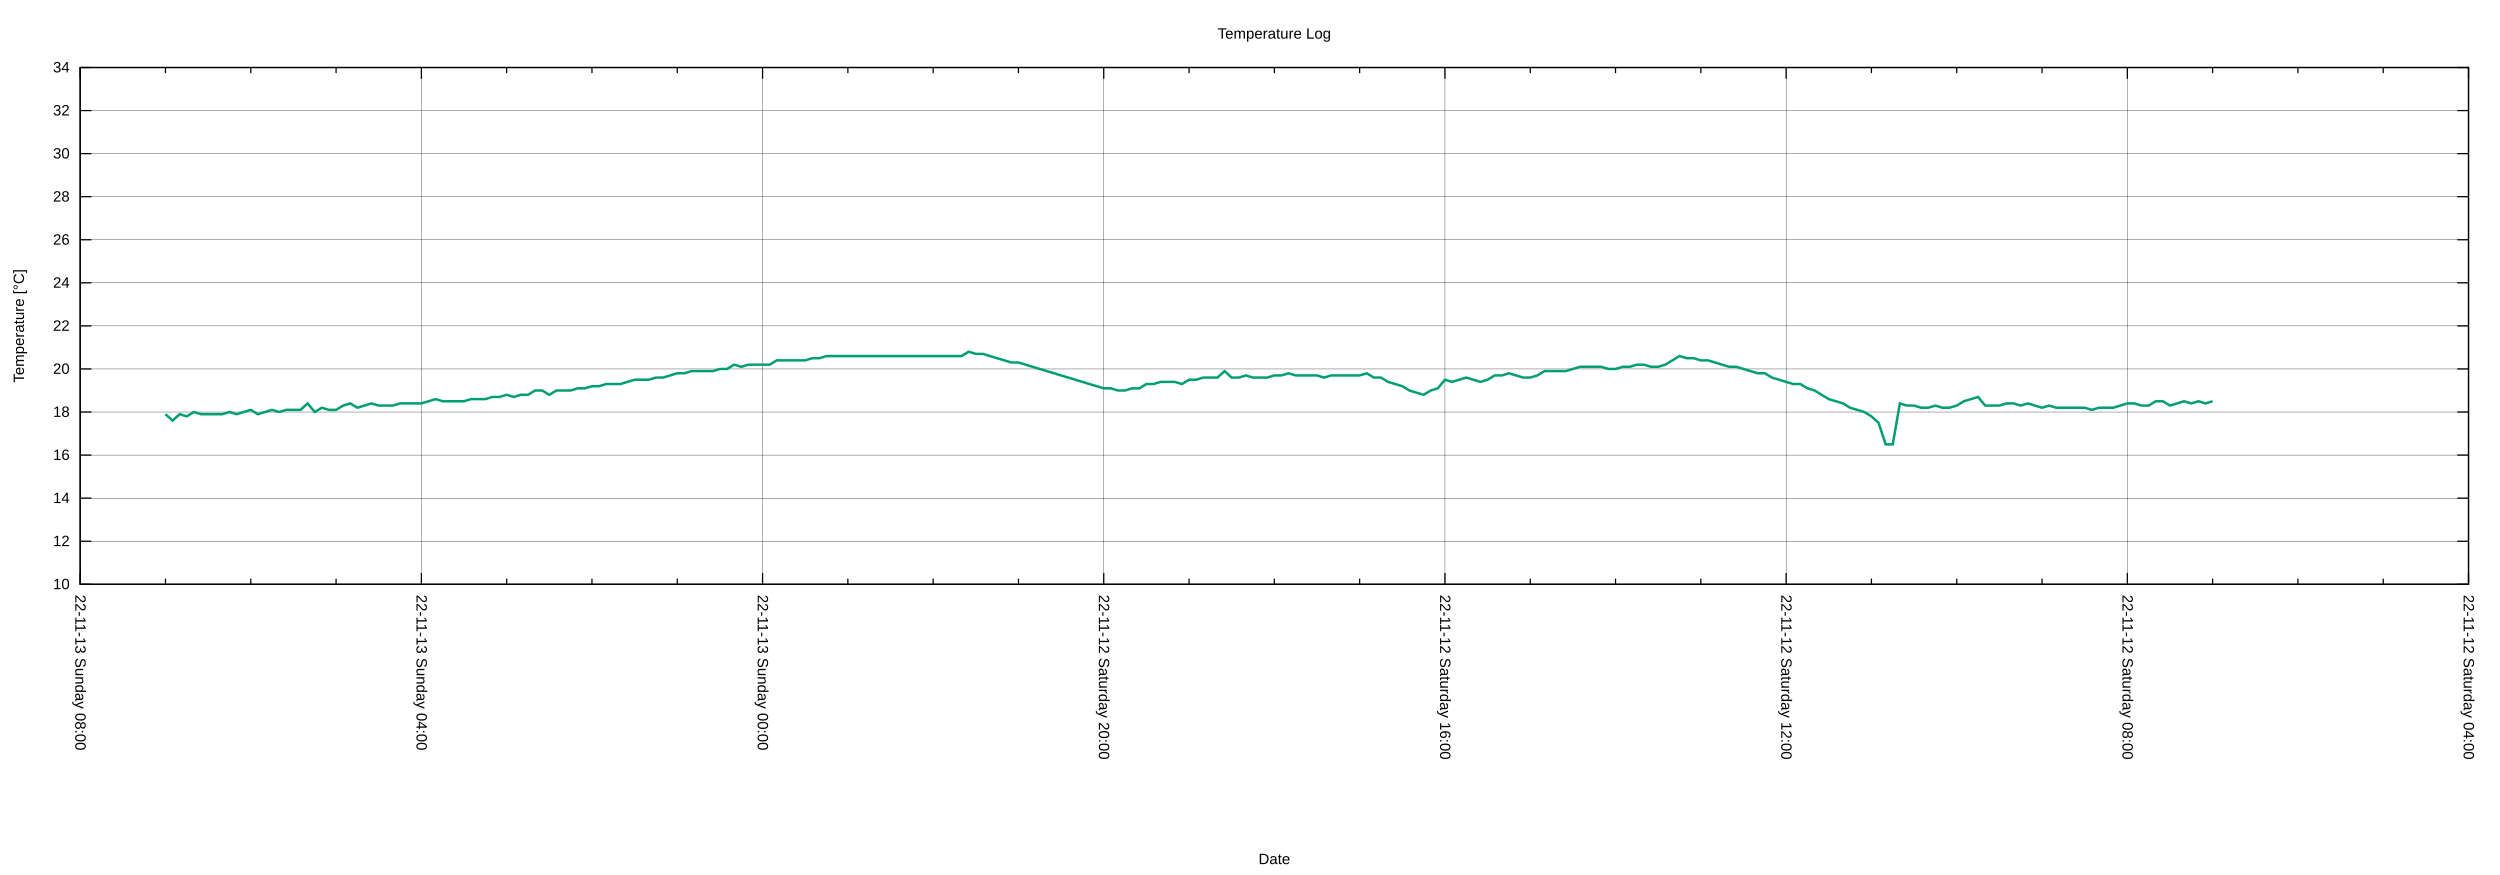
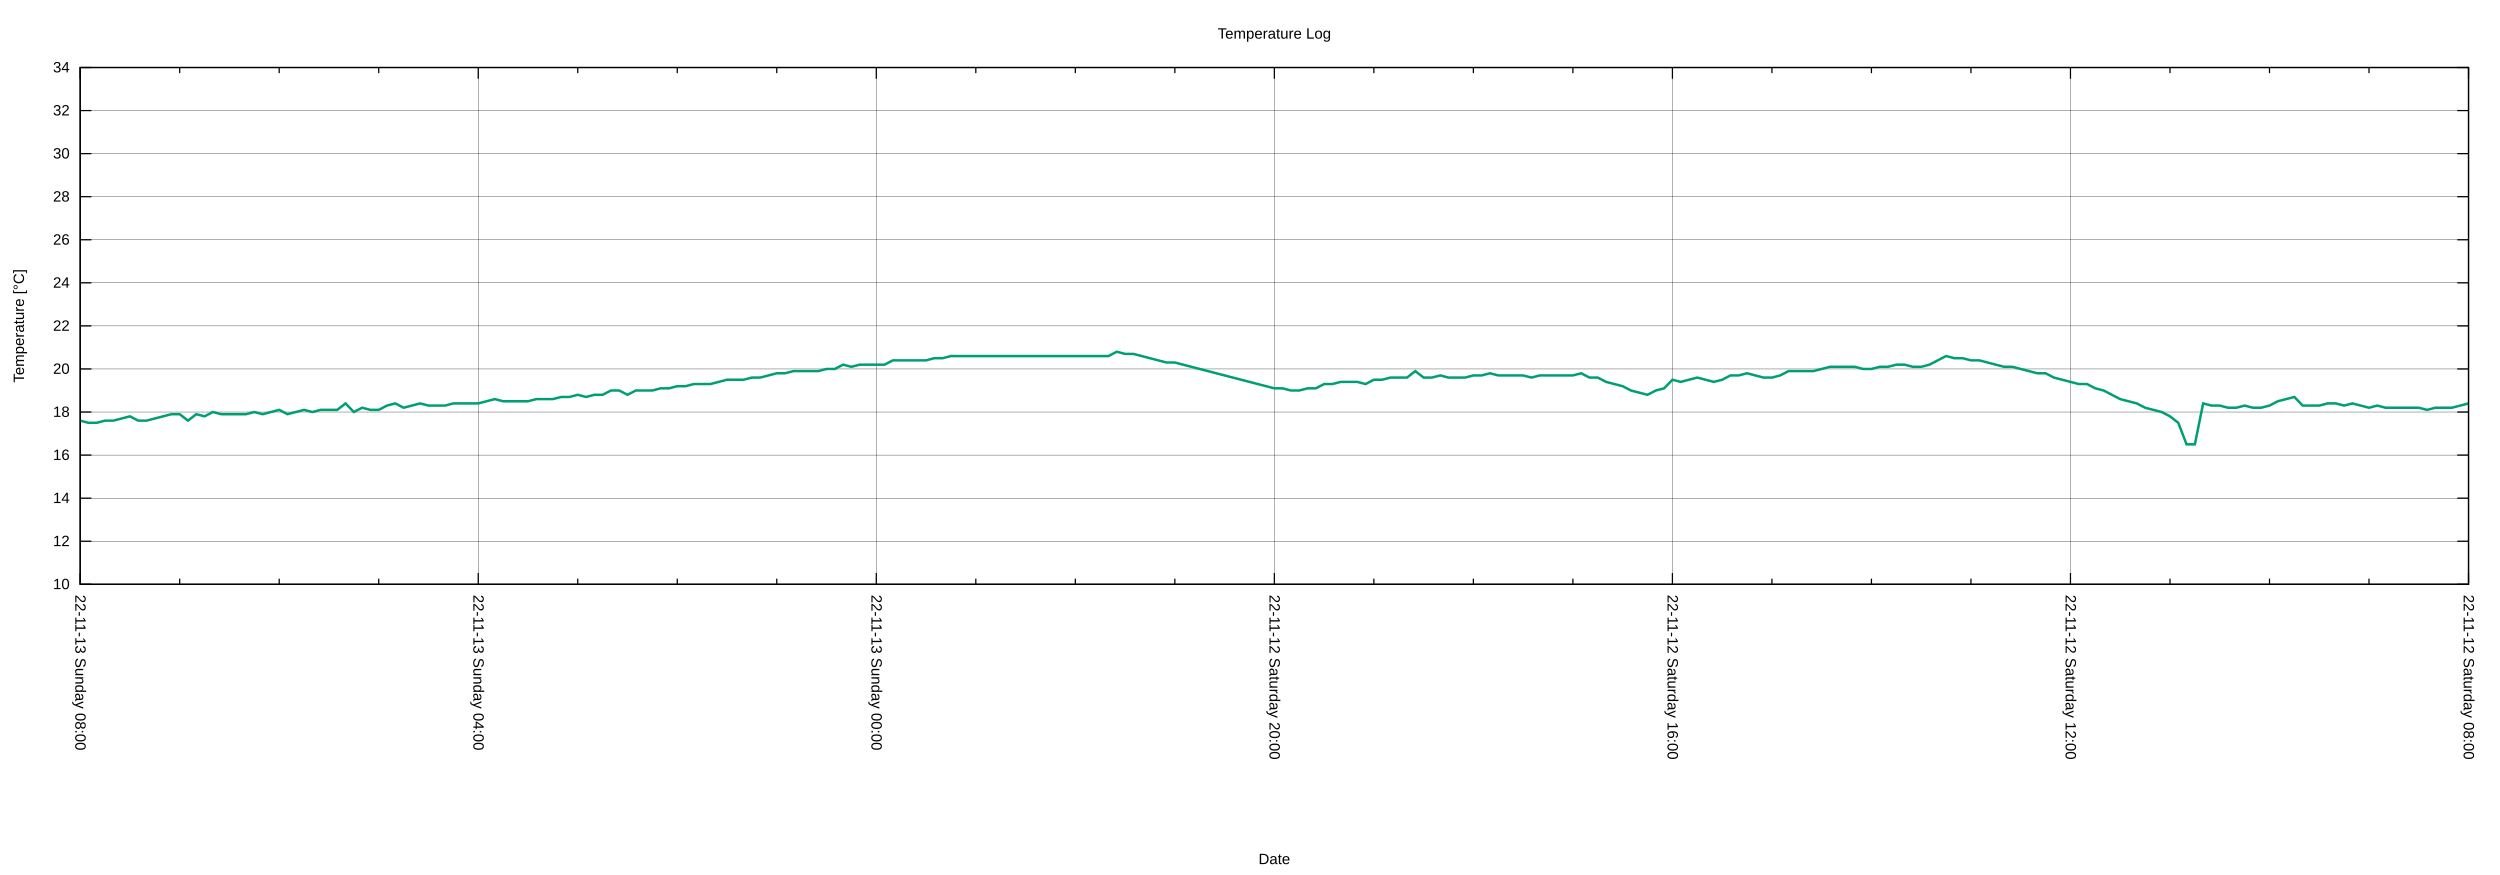
<svg xmlns="http://www.w3.org/2000/svg" xmlns:xlink="http://www.w3.org/1999/xlink" width="2000" height="700" viewBox="0 0 2000 700">
  <g id="gnuplot_canvas">
    <rect x="0" y="0" width="2000" height="700" fill="none" />
    <defs>
      <circle id="gpDot" r="0.5" stroke-width="0.5" stroke="currentColor" />
      <path id="gpPt0" stroke-width="0.222" stroke="currentColor" d="M-1,0 h2 M0,-1 v2" />
      <path id="gpPt1" stroke-width="0.222" stroke="currentColor" d="M-1,-1 L1,1 M1,-1 L-1,1" />
      <path id="gpPt2" stroke-width="0.222" stroke="currentColor" d="M-1,0 L1,0 M0,-1 L0,1 M-1,-1 L1,1 M-1,1 L1,-1" />
      <rect id="gpPt3" stroke-width="0.222" stroke="currentColor" x="-1" y="-1" width="2" height="2" />
      <rect id="gpPt4" stroke-width="0.222" stroke="currentColor" fill="currentColor" x="-1" y="-1" width="2" height="2" />
      <circle id="gpPt5" stroke-width="0.222" stroke="currentColor" cx="0" cy="0" r="1" />
      <use xlink:href="#gpPt5" id="gpPt6" fill="currentColor" stroke="none" />
      <path id="gpPt7" stroke-width="0.222" stroke="currentColor" d="M0,-1.33 L-1.33,0.67 L1.33,0.67 z" />
      <use xlink:href="#gpPt7" id="gpPt8" fill="currentColor" stroke="none" />
      <use xlink:href="#gpPt7" id="gpPt9" stroke="currentColor" transform="rotate(180)" />
      <use xlink:href="#gpPt9" id="gpPt10" fill="currentColor" stroke="none" />
      <use xlink:href="#gpPt3" id="gpPt11" stroke="currentColor" transform="rotate(45)" />
      <use xlink:href="#gpPt11" id="gpPt12" fill="currentColor" stroke="none" />
      <path id="gpPt13" stroke-width="0.222" stroke="currentColor" d="M0,1.330 L1.265,0.411 L0.782,-1.067 L-0.782,-1.076 L-1.265,0.411 z" />
      <use xlink:href="#gpPt13" id="gpPt14" fill="currentColor" stroke="none" />
      <filter id="textbox" filterUnits="objectBoundingBox" x="0" y="0" height="1" width="1">
        <feFlood flood-color="white" flood-opacity="1" result="bgnd" />
        <feComposite in="SourceGraphic" in2="bgnd" operator="atop" />
      </filter>
      <filter id="greybox" filterUnits="objectBoundingBox" x="0" y="0" height="1" width="1">
        <feFlood flood-color="lightgrey" flood-opacity="1" result="grey" />
        <feComposite in="SourceGraphic" in2="grey" operator="atop" />
      </filter>
    </defs>
    <g fill="none" color="white" stroke="currentColor" stroke-width="1.00" stroke-linecap="butt" stroke-linejoin="miter">
</g>
    <g fill="none" color="black" stroke="currentColor" stroke-width="1.00" stroke-linecap="butt" stroke-linejoin="miter">
</g>
    <g fill="none" color="black" stroke="black" stroke-width="0.25" stroke-linecap="butt" stroke-linejoin="miter">
</g>
    <g fill="none" color="black" stroke="currentColor" stroke-width="0.25" stroke-linecap="butt" stroke-linejoin="miter">
      <path stroke="black" class="gridline" d="M64.14,467.43 L1974.82,467.43  " />
    </g>
    <g fill="none" color="black" stroke="black" stroke-width="1.00" stroke-linecap="butt" stroke-linejoin="miter">
</g>
    <g fill="none" color="black" stroke="currentColor" stroke-width="1.00" stroke-linecap="butt" stroke-linejoin="miter">
      <path stroke="black" d="M64.14,467.43 L73.14,467.43 M1974.82,467.43 L1965.82,467.43  " />
      <g transform="translate(55.75,471.33)" stroke="none" fill="black" font-family="Arial" font-size="12.00" text-anchor="end">
        <text>
          <tspan font-family="Arial"> 10</tspan>
        </text>
      </g>
    </g>
    <g fill="none" color="black" stroke="currentColor" stroke-width="1.00" stroke-linecap="butt" stroke-linejoin="miter">
</g>
    <g fill="none" color="black" stroke="black" stroke-width="0.25" stroke-linecap="butt" stroke-linejoin="miter">
</g>
    <g fill="none" color="black" stroke="currentColor" stroke-width="0.25" stroke-linecap="butt" stroke-linejoin="miter">
      <path stroke="black" class="gridline" d="M64.14,432.98 L1974.82,432.98  " />
    </g>
    <g fill="none" color="black" stroke="black" stroke-width="1.00" stroke-linecap="butt" stroke-linejoin="miter">
</g>
    <g fill="none" color="black" stroke="currentColor" stroke-width="1.00" stroke-linecap="butt" stroke-linejoin="miter">
      <path stroke="black" d="M64.14,432.98 L73.14,432.98 M1974.82,432.98 L1965.82,432.98  " />
      <g transform="translate(55.75,436.88)" stroke="none" fill="black" font-family="Arial" font-size="12.00" text-anchor="end">
        <text>
          <tspan font-family="Arial"> 12</tspan>
        </text>
      </g>
    </g>
    <g fill="none" color="black" stroke="currentColor" stroke-width="1.00" stroke-linecap="butt" stroke-linejoin="miter">
</g>
    <g fill="none" color="black" stroke="black" stroke-width="0.25" stroke-linecap="butt" stroke-linejoin="miter">
</g>
    <g fill="none" color="black" stroke="currentColor" stroke-width="0.25" stroke-linecap="butt" stroke-linejoin="miter">
      <path stroke="black" class="gridline" d="M64.14,398.53 L1974.82,398.53  " />
    </g>
    <g fill="none" color="black" stroke="black" stroke-width="1.00" stroke-linecap="butt" stroke-linejoin="miter">
</g>
    <g fill="none" color="black" stroke="currentColor" stroke-width="1.00" stroke-linecap="butt" stroke-linejoin="miter">
      <path stroke="black" d="M64.14,398.53 L73.14,398.53 M1974.82,398.53 L1965.82,398.53  " />
      <g transform="translate(55.75,402.43)" stroke="none" fill="black" font-family="Arial" font-size="12.00" text-anchor="end">
        <text>
          <tspan font-family="Arial"> 14</tspan>
        </text>
      </g>
    </g>
    <g fill="none" color="black" stroke="currentColor" stroke-width="1.00" stroke-linecap="butt" stroke-linejoin="miter">
</g>
    <g fill="none" color="black" stroke="black" stroke-width="0.25" stroke-linecap="butt" stroke-linejoin="miter">
</g>
    <g fill="none" color="black" stroke="currentColor" stroke-width="0.25" stroke-linecap="butt" stroke-linejoin="miter">
      <path stroke="black" class="gridline" d="M64.14,364.07 L1974.82,364.07  " />
    </g>
    <g fill="none" color="black" stroke="black" stroke-width="1.00" stroke-linecap="butt" stroke-linejoin="miter">
</g>
    <g fill="none" color="black" stroke="currentColor" stroke-width="1.00" stroke-linecap="butt" stroke-linejoin="miter">
      <path stroke="black" d="M64.14,364.07 L73.14,364.07 M1974.82,364.07 L1965.82,364.07  " />
      <g transform="translate(55.75,367.97)" stroke="none" fill="black" font-family="Arial" font-size="12.00" text-anchor="end">
        <text>
          <tspan font-family="Arial"> 16</tspan>
        </text>
      </g>
    </g>
    <g fill="none" color="black" stroke="currentColor" stroke-width="1.00" stroke-linecap="butt" stroke-linejoin="miter">
</g>
    <g fill="none" color="black" stroke="black" stroke-width="0.25" stroke-linecap="butt" stroke-linejoin="miter">
</g>
    <g fill="none" color="black" stroke="currentColor" stroke-width="0.25" stroke-linecap="butt" stroke-linejoin="miter">
      <path stroke="black" class="gridline" d="M64.14,329.62 L1974.82,329.62  " />
    </g>
    <g fill="none" color="black" stroke="black" stroke-width="1.00" stroke-linecap="butt" stroke-linejoin="miter">
</g>
    <g fill="none" color="black" stroke="currentColor" stroke-width="1.00" stroke-linecap="butt" stroke-linejoin="miter">
      <path stroke="black" d="M64.14,329.62 L73.14,329.62 M1974.82,329.62 L1965.82,329.62  " />
      <g transform="translate(55.75,333.52)" stroke="none" fill="black" font-family="Arial" font-size="12.00" text-anchor="end">
        <text>
          <tspan font-family="Arial"> 18</tspan>
        </text>
      </g>
    </g>
    <g fill="none" color="black" stroke="currentColor" stroke-width="1.00" stroke-linecap="butt" stroke-linejoin="miter">
</g>
    <g fill="none" color="black" stroke="black" stroke-width="0.25" stroke-linecap="butt" stroke-linejoin="miter">
</g>
    <g fill="none" color="black" stroke="currentColor" stroke-width="0.25" stroke-linecap="butt" stroke-linejoin="miter">
      <path stroke="black" class="gridline" d="M64.14,295.17 L1974.82,295.17  " />
    </g>
    <g fill="none" color="black" stroke="black" stroke-width="1.00" stroke-linecap="butt" stroke-linejoin="miter">
</g>
    <g fill="none" color="black" stroke="currentColor" stroke-width="1.00" stroke-linecap="butt" stroke-linejoin="miter">
      <path stroke="black" d="M64.14,295.17 L73.14,295.17 M1974.82,295.17 L1965.82,295.17  " />
      <g transform="translate(55.75,299.07)" stroke="none" fill="black" font-family="Arial" font-size="12.00" text-anchor="end">
        <text>
          <tspan font-family="Arial"> 20</tspan>
        </text>
      </g>
    </g>
    <g fill="none" color="black" stroke="currentColor" stroke-width="1.00" stroke-linecap="butt" stroke-linejoin="miter">
</g>
    <g fill="none" color="black" stroke="black" stroke-width="0.25" stroke-linecap="butt" stroke-linejoin="miter">
</g>
    <g fill="none" color="black" stroke="currentColor" stroke-width="0.25" stroke-linecap="butt" stroke-linejoin="miter">
      <path stroke="black" class="gridline" d="M64.14,260.72 L1974.82,260.72  " />
    </g>
    <g fill="none" color="black" stroke="black" stroke-width="1.00" stroke-linecap="butt" stroke-linejoin="miter">
</g>
    <g fill="none" color="black" stroke="currentColor" stroke-width="1.00" stroke-linecap="butt" stroke-linejoin="miter">
      <path stroke="black" d="M64.14,260.72 L73.14,260.72 M1974.82,260.72 L1965.82,260.72  " />
      <g transform="translate(55.75,264.62)" stroke="none" fill="black" font-family="Arial" font-size="12.00" text-anchor="end">
        <text>
          <tspan font-family="Arial"> 22</tspan>
        </text>
      </g>
    </g>
    <g fill="none" color="black" stroke="currentColor" stroke-width="1.00" stroke-linecap="butt" stroke-linejoin="miter">
</g>
    <g fill="none" color="black" stroke="black" stroke-width="0.25" stroke-linecap="butt" stroke-linejoin="miter">
</g>
    <g fill="none" color="black" stroke="currentColor" stroke-width="0.25" stroke-linecap="butt" stroke-linejoin="miter">
      <path stroke="black" class="gridline" d="M64.14,226.27 L1974.82,226.27  " />
    </g>
    <g fill="none" color="black" stroke="black" stroke-width="1.00" stroke-linecap="butt" stroke-linejoin="miter">
</g>
    <g fill="none" color="black" stroke="currentColor" stroke-width="1.00" stroke-linecap="butt" stroke-linejoin="miter">
      <path stroke="black" d="M64.14,226.27 L73.14,226.27 M1974.82,226.27 L1965.82,226.27  " />
      <g transform="translate(55.75,230.17)" stroke="none" fill="black" font-family="Arial" font-size="12.00" text-anchor="end">
        <text>
          <tspan font-family="Arial"> 24</tspan>
        </text>
      </g>
    </g>
    <g fill="none" color="black" stroke="currentColor" stroke-width="1.00" stroke-linecap="butt" stroke-linejoin="miter">
</g>
    <g fill="none" color="black" stroke="black" stroke-width="0.25" stroke-linecap="butt" stroke-linejoin="miter">
</g>
    <g fill="none" color="black" stroke="currentColor" stroke-width="0.25" stroke-linecap="butt" stroke-linejoin="miter">
      <path stroke="black" class="gridline" d="M64.14,191.82 L1974.82,191.82  " />
    </g>
    <g fill="none" color="black" stroke="black" stroke-width="1.00" stroke-linecap="butt" stroke-linejoin="miter">
</g>
    <g fill="none" color="black" stroke="currentColor" stroke-width="1.00" stroke-linecap="butt" stroke-linejoin="miter">
      <path stroke="black" d="M64.14,191.82 L73.14,191.82 M1974.82,191.82 L1965.82,191.82  " />
      <g transform="translate(55.75,195.72)" stroke="none" fill="black" font-family="Arial" font-size="12.00" text-anchor="end">
        <text>
          <tspan font-family="Arial"> 26</tspan>
        </text>
      </g>
    </g>
    <g fill="none" color="black" stroke="currentColor" stroke-width="1.00" stroke-linecap="butt" stroke-linejoin="miter">
</g>
    <g fill="none" color="black" stroke="black" stroke-width="0.25" stroke-linecap="butt" stroke-linejoin="miter">
</g>
    <g fill="none" color="black" stroke="currentColor" stroke-width="0.25" stroke-linecap="butt" stroke-linejoin="miter">
      <path stroke="black" class="gridline" d="M64.14,157.36 L1974.82,157.36  " />
    </g>
    <g fill="none" color="black" stroke="black" stroke-width="1.00" stroke-linecap="butt" stroke-linejoin="miter">
</g>
    <g fill="none" color="black" stroke="currentColor" stroke-width="1.00" stroke-linecap="butt" stroke-linejoin="miter">
      <path stroke="black" d="M64.14,157.36 L73.14,157.36 M1974.82,157.36 L1965.82,157.36  " />
      <g transform="translate(55.75,161.26)" stroke="none" fill="black" font-family="Arial" font-size="12.00" text-anchor="end">
        <text>
          <tspan font-family="Arial"> 28</tspan>
        </text>
      </g>
    </g>
    <g fill="none" color="black" stroke="currentColor" stroke-width="1.00" stroke-linecap="butt" stroke-linejoin="miter">
</g>
    <g fill="none" color="black" stroke="black" stroke-width="0.25" stroke-linecap="butt" stroke-linejoin="miter">
</g>
    <g fill="none" color="black" stroke="currentColor" stroke-width="0.25" stroke-linecap="butt" stroke-linejoin="miter">
      <path stroke="black" class="gridline" d="M64.14,122.91 L1974.82,122.91  " />
    </g>
    <g fill="none" color="black" stroke="black" stroke-width="1.00" stroke-linecap="butt" stroke-linejoin="miter">
</g>
    <g fill="none" color="black" stroke="currentColor" stroke-width="1.00" stroke-linecap="butt" stroke-linejoin="miter">
      <path stroke="black" d="M64.14,122.91 L73.14,122.91 M1974.82,122.91 L1965.82,122.91  " />
      <g transform="translate(55.75,126.81)" stroke="none" fill="black" font-family="Arial" font-size="12.00" text-anchor="end">
        <text>
          <tspan font-family="Arial"> 30</tspan>
        </text>
      </g>
    </g>
    <g fill="none" color="black" stroke="currentColor" stroke-width="1.00" stroke-linecap="butt" stroke-linejoin="miter">
</g>
    <g fill="none" color="black" stroke="black" stroke-width="0.25" stroke-linecap="butt" stroke-linejoin="miter">
</g>
    <g fill="none" color="black" stroke="currentColor" stroke-width="0.25" stroke-linecap="butt" stroke-linejoin="miter">
      <path stroke="black" class="gridline" d="M64.14,88.46 L1974.82,88.46  " />
    </g>
    <g fill="none" color="black" stroke="black" stroke-width="1.00" stroke-linecap="butt" stroke-linejoin="miter">
</g>
    <g fill="none" color="black" stroke="currentColor" stroke-width="1.00" stroke-linecap="butt" stroke-linejoin="miter">
      <path stroke="black" d="M64.14,88.46 L73.14,88.46 M1974.82,88.46 L1965.82,88.46  " />
      <g transform="translate(55.75,92.36)" stroke="none" fill="black" font-family="Arial" font-size="12.00" text-anchor="end">
        <text>
          <tspan font-family="Arial"> 32</tspan>
        </text>
      </g>
    </g>
    <g fill="none" color="black" stroke="currentColor" stroke-width="1.00" stroke-linecap="butt" stroke-linejoin="miter">
</g>
    <g fill="none" color="black" stroke="black" stroke-width="0.25" stroke-linecap="butt" stroke-linejoin="miter">
</g>
    <g fill="none" color="black" stroke="currentColor" stroke-width="0.25" stroke-linecap="butt" stroke-linejoin="miter">
      <path stroke="black" class="gridline" d="M64.14,54.01 L1974.82,54.01  " />
    </g>
    <g fill="none" color="black" stroke="black" stroke-width="1.00" stroke-linecap="butt" stroke-linejoin="miter">
</g>
    <g fill="none" color="black" stroke="currentColor" stroke-width="1.00" stroke-linecap="butt" stroke-linejoin="miter">
      <path stroke="black" d="M64.14,54.01 L73.14,54.01 M1974.82,54.01 L1965.82,54.01  " />
      <g transform="translate(55.75,57.91)" stroke="none" fill="black" font-family="Arial" font-size="12.00" text-anchor="end">
        <text>
          <tspan font-family="Arial"> 34</tspan>
        </text>
      </g>
    </g>
    <g fill="none" color="black" stroke="currentColor" stroke-width="1.00" stroke-linecap="butt" stroke-linejoin="miter">
</g>
    <g fill="none" color="black" stroke="black" stroke-width="0.25" stroke-linecap="butt" stroke-linejoin="miter">
</g>
    <g fill="none" color="black" stroke="currentColor" stroke-width="0.25" stroke-linecap="butt" stroke-linejoin="miter">
      <path stroke="black" class="gridline" d="M1974.82,467.43 L1974.82,54.01  " />
    </g>
    <g fill="none" color="black" stroke="black" stroke-width="1.00" stroke-linecap="butt" stroke-linejoin="miter">
</g>
    <g fill="none" color="black" stroke="currentColor" stroke-width="1.00" stroke-linecap="butt" stroke-linejoin="miter">
      <path stroke="black" d="M1974.82,467.43 L1974.82,458.43 M1974.82,54.01 L1974.82,63.01  " />
      <g transform="translate(1970.92,475.82) rotate(90)" stroke="none" fill="black" font-family="Arial" font-size="12.00" text-anchor="start">
        <text>
-           <tspan font-family="Arial">22-11-12 Saturday 04:00</tspan>
-         </text>
-       </g>
-     </g>
-     <g fill="none" color="black" stroke="currentColor" stroke-width="1.00" stroke-linecap="butt" stroke-linejoin="miter">
-       <path stroke="black" d="M1906.58,467.43 L1906.58,462.93 M1906.58,54.01 L1906.58,58.51 M1838.34,467.43 L1838.34,462.93 M1838.34,54.01 L1838.34,58.51   M1770.10,467.43 L1770.10,462.93 M1770.10,54.01 L1770.10,58.51  " />
-     </g>
-     <g fill="none" color="black" stroke="black" stroke-width="0.25" stroke-linecap="butt" stroke-linejoin="miter">
- </g>
-     <g fill="none" color="black" stroke="currentColor" stroke-width="0.25" stroke-linecap="butt" stroke-linejoin="miter">
-       <path stroke="black" class="gridline" d="M1701.87,467.43 L1701.87,54.01  " />
-     </g>
-     <g fill="none" color="black" stroke="black" stroke-width="1.00" stroke-linecap="butt" stroke-linejoin="miter">
- </g>
-     <g fill="none" color="black" stroke="currentColor" stroke-width="1.00" stroke-linecap="butt" stroke-linejoin="miter">
-       <path stroke="black" d="M1701.87,467.43 L1701.87,458.43 M1701.87,54.01 L1701.87,63.01  " />
-       <g transform="translate(1697.97,475.82) rotate(90)" stroke="none" fill="black" font-family="Arial" font-size="12.00" text-anchor="start">
-         <text>
          <tspan font-family="Arial">22-11-12 Saturday 08:00</tspan>
        </text>
      </g>
    </g>
    <g fill="none" color="black" stroke="currentColor" stroke-width="1.00" stroke-linecap="butt" stroke-linejoin="miter">
-       <path stroke="black" d="M1633.63,467.43 L1633.63,462.93 M1633.63,54.01 L1633.63,58.51 M1565.39,467.43 L1565.39,462.93 M1565.39,54.01 L1565.39,58.51   M1497.15,467.43 L1497.15,462.93 M1497.15,54.01 L1497.15,58.51  " />
-     </g>
-     <g fill="none" color="black" stroke="black" stroke-width="0.25" stroke-linecap="butt" stroke-linejoin="miter">
- </g>
-     <g fill="none" color="black" stroke="currentColor" stroke-width="0.25" stroke-linecap="butt" stroke-linejoin="miter">
-       <path stroke="black" class="gridline" d="M1428.91,467.43 L1428.91,54.01  " />
-     </g>
-     <g fill="none" color="black" stroke="black" stroke-width="1.00" stroke-linecap="butt" stroke-linejoin="miter">
- </g>
-     <g fill="none" color="black" stroke="currentColor" stroke-width="1.00" stroke-linecap="butt" stroke-linejoin="miter">
-       <path stroke="black" d="M1428.91,467.43 L1428.91,458.43 M1428.91,54.01 L1428.91,63.01  " />
-       <g transform="translate(1425.01,475.82) rotate(90)" stroke="none" fill="black" font-family="Arial" font-size="12.00" text-anchor="start">
+       <path stroke="black" d="M1895.21,467.43 L1895.21,462.93 M1895.21,54.01 L1895.21,58.51 M1815.60,467.43 L1815.60,462.93 M1815.60,54.01 L1815.60,58.51   M1735.99,467.43 L1735.99,462.93 M1735.99,54.01 L1735.99,58.51  " />
+     </g>
+     <g fill="none" color="black" stroke="black" stroke-width="0.25" stroke-linecap="butt" stroke-linejoin="miter">
+ </g>
+     <g fill="none" color="black" stroke="currentColor" stroke-width="0.25" stroke-linecap="butt" stroke-linejoin="miter">
+       <path stroke="black" class="gridline" d="M1656.37,467.43 L1656.37,54.01  " />
+     </g>
+     <g fill="none" color="black" stroke="black" stroke-width="1.00" stroke-linecap="butt" stroke-linejoin="miter">
+ </g>
+     <g fill="none" color="black" stroke="currentColor" stroke-width="1.00" stroke-linecap="butt" stroke-linejoin="miter">
+       <path stroke="black" d="M1656.37,467.43 L1656.37,458.43 M1656.37,54.01 L1656.37,63.01  " />
+       <g transform="translate(1652.47,475.82) rotate(90)" stroke="none" fill="black" font-family="Arial" font-size="12.00" text-anchor="start">
        <text>
          <tspan font-family="Arial">22-11-12 Saturday 12:00</tspan>
        </text>
      </g>
    </g>
    <g fill="none" color="black" stroke="currentColor" stroke-width="1.00" stroke-linecap="butt" stroke-linejoin="miter">
-       <path stroke="black" d="M1360.67,467.43 L1360.67,462.93 M1360.67,54.01 L1360.67,58.51 M1292.43,467.43 L1292.43,462.93 M1292.43,54.01 L1292.43,58.51   M1224.20,467.43 L1224.20,462.93 M1224.20,54.01 L1224.20,58.51  " />
-     </g>
-     <g fill="none" color="black" stroke="black" stroke-width="0.25" stroke-linecap="butt" stroke-linejoin="miter">
- </g>
-     <g fill="none" color="black" stroke="currentColor" stroke-width="0.25" stroke-linecap="butt" stroke-linejoin="miter">
-       <path stroke="black" class="gridline" d="M1155.96,467.43 L1155.96,54.01  " />
-     </g>
-     <g fill="none" color="black" stroke="black" stroke-width="1.00" stroke-linecap="butt" stroke-linejoin="miter">
- </g>
-     <g fill="none" color="black" stroke="currentColor" stroke-width="1.00" stroke-linecap="butt" stroke-linejoin="miter">
-       <path stroke="black" d="M1155.96,467.43 L1155.96,458.43 M1155.96,54.01 L1155.96,63.01  " />
-       <g transform="translate(1152.06,475.82) rotate(90)" stroke="none" fill="black" font-family="Arial" font-size="12.00" text-anchor="start">
+       <path stroke="black" d="M1576.76,467.43 L1576.76,462.93 M1576.76,54.01 L1576.76,58.51 M1497.15,467.43 L1497.15,462.93 M1497.15,54.01 L1497.15,58.51   M1417.54,467.43 L1417.54,462.93 M1417.54,54.01 L1417.54,58.51  " />
+     </g>
+     <g fill="none" color="black" stroke="black" stroke-width="0.25" stroke-linecap="butt" stroke-linejoin="miter">
+ </g>
+     <g fill="none" color="black" stroke="currentColor" stroke-width="0.25" stroke-linecap="butt" stroke-linejoin="miter">
+       <path stroke="black" class="gridline" d="M1337.93,467.43 L1337.93,54.01  " />
+     </g>
+     <g fill="none" color="black" stroke="black" stroke-width="1.00" stroke-linecap="butt" stroke-linejoin="miter">
+ </g>
+     <g fill="none" color="black" stroke="currentColor" stroke-width="1.00" stroke-linecap="butt" stroke-linejoin="miter">
+       <path stroke="black" d="M1337.93,467.43 L1337.93,458.43 M1337.93,54.01 L1337.93,63.01  " />
+       <g transform="translate(1334.03,475.82) rotate(90)" stroke="none" fill="black" font-family="Arial" font-size="12.00" text-anchor="start">
        <text>
          <tspan font-family="Arial">22-11-12 Saturday 16:00</tspan>
        </text>
      </g>
    </g>
    <g fill="none" color="black" stroke="currentColor" stroke-width="1.00" stroke-linecap="butt" stroke-linejoin="miter">
-       <path stroke="black" d="M1087.72,467.43 L1087.72,462.93 M1087.72,54.01 L1087.72,58.51 M1019.48,467.43 L1019.48,462.93 M1019.48,54.01 L1019.48,58.51   M951.24,467.43 L951.24,462.93 M951.24,54.01 L951.24,58.51  " />
-     </g>
-     <g fill="none" color="black" stroke="black" stroke-width="0.25" stroke-linecap="butt" stroke-linejoin="miter">
- </g>
-     <g fill="none" color="black" stroke="currentColor" stroke-width="0.25" stroke-linecap="butt" stroke-linejoin="miter">
-       <path stroke="black" class="gridline" d="M883.00,467.43 L883.00,54.01  " />
-     </g>
-     <g fill="none" color="black" stroke="black" stroke-width="1.00" stroke-linecap="butt" stroke-linejoin="miter">
- </g>
-     <g fill="none" color="black" stroke="currentColor" stroke-width="1.00" stroke-linecap="butt" stroke-linejoin="miter">
-       <path stroke="black" d="M883.00,467.43 L883.00,458.43 M883.00,54.01 L883.00,63.01  " />
-       <g transform="translate(879.10,475.82) rotate(90)" stroke="none" fill="black" font-family="Arial" font-size="12.00" text-anchor="start">
+       <path stroke="black" d="M1258.32,467.43 L1258.32,462.93 M1258.32,54.01 L1258.32,58.51 M1178.70,467.43 L1178.70,462.93 M1178.70,54.01 L1178.70,58.51   M1099.09,467.43 L1099.09,462.93 M1099.09,54.01 L1099.09,58.51  " />
+     </g>
+     <g fill="none" color="black" stroke="black" stroke-width="0.25" stroke-linecap="butt" stroke-linejoin="miter">
+ </g>
+     <g fill="none" color="black" stroke="currentColor" stroke-width="0.25" stroke-linecap="butt" stroke-linejoin="miter">
+       <path stroke="black" class="gridline" d="M1019.48,467.43 L1019.48,54.01  " />
+     </g>
+     <g fill="none" color="black" stroke="black" stroke-width="1.00" stroke-linecap="butt" stroke-linejoin="miter">
+ </g>
+     <g fill="none" color="black" stroke="currentColor" stroke-width="1.00" stroke-linecap="butt" stroke-linejoin="miter">
+       <path stroke="black" d="M1019.48,467.43 L1019.48,458.43 M1019.48,54.01 L1019.48,63.01  " />
+       <g transform="translate(1015.58,475.82) rotate(90)" stroke="none" fill="black" font-family="Arial" font-size="12.00" text-anchor="start">
        <text>
          <tspan font-family="Arial">22-11-12 Saturday 20:00</tspan>
        </text>
      </g>
    </g>
    <g fill="none" color="black" stroke="currentColor" stroke-width="1.00" stroke-linecap="butt" stroke-linejoin="miter">
-       <path stroke="black" d="M814.76,467.43 L814.76,462.93 M814.76,54.01 L814.76,58.51 M746.53,467.43 L746.53,462.93 M746.53,54.01 L746.53,58.51   M678.29,467.43 L678.29,462.93 M678.29,54.01 L678.29,58.51  " />
-     </g>
-     <g fill="none" color="black" stroke="black" stroke-width="0.25" stroke-linecap="butt" stroke-linejoin="miter">
- </g>
-     <g fill="none" color="black" stroke="currentColor" stroke-width="0.25" stroke-linecap="butt" stroke-linejoin="miter">
-       <path stroke="black" class="gridline" d="M610.05,467.43 L610.05,54.01  " />
-     </g>
-     <g fill="none" color="black" stroke="black" stroke-width="1.00" stroke-linecap="butt" stroke-linejoin="miter">
- </g>
-     <g fill="none" color="black" stroke="currentColor" stroke-width="1.00" stroke-linecap="butt" stroke-linejoin="miter">
-       <path stroke="black" d="M610.05,467.43 L610.05,458.43 M610.05,54.01 L610.05,63.01  " />
-       <g transform="translate(606.15,475.82) rotate(90)" stroke="none" fill="black" font-family="Arial" font-size="12.00" text-anchor="start">
+       <path stroke="black" d="M939.87,467.43 L939.87,462.93 M939.87,54.01 L939.87,58.51 M860.26,467.43 L860.26,462.93 M860.26,54.01 L860.26,58.51   M780.65,467.43 L780.65,462.93 M780.65,54.01 L780.65,58.51  " />
+     </g>
+     <g fill="none" color="black" stroke="black" stroke-width="0.25" stroke-linecap="butt" stroke-linejoin="miter">
+ </g>
+     <g fill="none" color="black" stroke="currentColor" stroke-width="0.25" stroke-linecap="butt" stroke-linejoin="miter">
+       <path stroke="black" class="gridline" d="M701.03,467.43 L701.03,54.01  " />
+     </g>
+     <g fill="none" color="black" stroke="black" stroke-width="1.00" stroke-linecap="butt" stroke-linejoin="miter">
+ </g>
+     <g fill="none" color="black" stroke="currentColor" stroke-width="1.00" stroke-linecap="butt" stroke-linejoin="miter">
+       <path stroke="black" d="M701.03,467.43 L701.03,458.43 M701.03,54.01 L701.03,63.01  " />
+       <g transform="translate(697.13,475.82) rotate(90)" stroke="none" fill="black" font-family="Arial" font-size="12.00" text-anchor="start">
        <text>
          <tspan font-family="Arial">22-11-13 Sunday 00:00</tspan>
        </text>
      </g>
    </g>
    <g fill="none" color="black" stroke="currentColor" stroke-width="1.00" stroke-linecap="butt" stroke-linejoin="miter">
-       <path stroke="black" d="M541.81,467.43 L541.81,462.93 M541.81,54.01 L541.81,58.51 M473.57,467.43 L473.57,462.93 M473.57,54.01 L473.57,58.51   M405.33,467.43 L405.33,462.93 M405.33,54.01 L405.33,58.51  " />
-     </g>
-     <g fill="none" color="black" stroke="black" stroke-width="0.25" stroke-linecap="butt" stroke-linejoin="miter">
- </g>
-     <g fill="none" color="black" stroke="currentColor" stroke-width="0.25" stroke-linecap="butt" stroke-linejoin="miter">
-       <path stroke="black" class="gridline" d="M337.09,467.43 L337.09,54.01  " />
-     </g>
-     <g fill="none" color="black" stroke="black" stroke-width="1.00" stroke-linecap="butt" stroke-linejoin="miter">
- </g>
-     <g fill="none" color="black" stroke="currentColor" stroke-width="1.00" stroke-linecap="butt" stroke-linejoin="miter">
-       <path stroke="black" d="M337.09,467.43 L337.09,458.43 M337.09,54.01 L337.09,63.01  " />
-       <g transform="translate(333.19,475.82) rotate(90)" stroke="none" fill="black" font-family="Arial" font-size="12.00" text-anchor="start">
+       <path stroke="black" d="M621.42,467.43 L621.42,462.93 M621.42,54.01 L621.42,58.51 M541.81,467.43 L541.81,462.93 M541.81,54.01 L541.81,58.51   M462.20,467.43 L462.20,462.93 M462.20,54.01 L462.20,58.51  " />
+     </g>
+     <g fill="none" color="black" stroke="black" stroke-width="0.25" stroke-linecap="butt" stroke-linejoin="miter">
+ </g>
+     <g fill="none" color="black" stroke="currentColor" stroke-width="0.25" stroke-linecap="butt" stroke-linejoin="miter">
+       <path stroke="black" class="gridline" d="M382.59,467.43 L382.59,54.01  " />
+     </g>
+     <g fill="none" color="black" stroke="black" stroke-width="1.00" stroke-linecap="butt" stroke-linejoin="miter">
+ </g>
+     <g fill="none" color="black" stroke="currentColor" stroke-width="1.00" stroke-linecap="butt" stroke-linejoin="miter">
+       <path stroke="black" d="M382.59,467.43 L382.59,458.43 M382.59,54.01 L382.59,63.01  " />
+       <g transform="translate(378.69,475.82) rotate(90)" stroke="none" fill="black" font-family="Arial" font-size="12.00" text-anchor="start">
        <text>
          <tspan font-family="Arial">22-11-13 Sunday 04:00</tspan>
        </text>
      </g>
    </g>
    <g fill="none" color="black" stroke="currentColor" stroke-width="1.00" stroke-linecap="butt" stroke-linejoin="miter">
-       <path stroke="black" d="M268.86,467.43 L268.86,462.93 M268.86,54.01 L268.86,58.51 M200.62,467.43 L200.62,462.93 M200.62,54.01 L200.62,58.51   M132.38,467.43 L132.38,462.93 M132.38,54.01 L132.38,58.51  " />
+       <path stroke="black" d="M302.98,467.43 L302.98,462.93 M302.98,54.01 L302.98,58.51 M223.36,467.43 L223.36,462.93 M223.36,54.01 L223.36,58.51   M143.75,467.43 L143.75,462.93 M143.75,54.01 L143.75,58.51  " />
    </g>
    <g fill="none" color="black" stroke="black" stroke-width="0.25" stroke-linecap="butt" stroke-linejoin="miter">
</g>
    <g fill="none" color="black" stroke="currentColor" stroke-width="0.25" stroke-linecap="butt" stroke-linejoin="miter">
      <path stroke="black" class="gridline" d="M64.14,467.43 L64.14,54.01  " />
    </g>
    <g fill="none" color="black" stroke="black" stroke-width="1.00" stroke-linecap="butt" stroke-linejoin="miter">
</g>
    <g fill="none" color="black" stroke="currentColor" stroke-width="1.00" stroke-linecap="butt" stroke-linejoin="miter">
      <path stroke="black" d="M64.14,467.43 L64.14,458.43 M64.14,54.01 L64.14,63.01  " />
      <g transform="translate(60.24,475.82) rotate(90)" stroke="none" fill="black" font-family="Arial" font-size="12.00" text-anchor="start">
        <text>
          <tspan font-family="Arial">22-11-13 Sunday 08:00</tspan>
        </text>
      </g>
    </g>
    <g fill="none" color="black" stroke="currentColor" stroke-width="1.00" stroke-linecap="butt" stroke-linejoin="miter">
</g>
    <g fill="none" color="black" stroke="currentColor" stroke-width="1.00" stroke-linecap="butt" stroke-linejoin="miter">
      <path stroke="black" d="M64.14,54.01 L64.14,467.43 L1974.82,467.43 L1974.82,54.01 L64.14,54.01 Z  " />
    </g>
    <g fill="none" color="black" stroke="currentColor" stroke-width="1.00" stroke-linecap="butt" stroke-linejoin="miter">
      <g transform="translate(19.18,260.72) rotate(270)" stroke="none" fill="black" font-family="Arial" font-size="12.00" text-anchor="middle">
        <text>
          <tspan font-family="Arial">Temperature [°C]</tspan>
        </text>
      </g>
    </g>
    <g fill="none" color="black" stroke="currentColor" stroke-width="1.00" stroke-linecap="butt" stroke-linejoin="miter">
      <g transform="translate(1019.48,691.30)" stroke="none" fill="black" font-family="Arial" font-size="12.00" text-anchor="middle">
        <text>
          <tspan font-family="Arial">Date</tspan>
        </text>
      </g>
    </g>
    <g fill="none" color="black" stroke="currentColor" stroke-width="1.00" stroke-linecap="butt" stroke-linejoin="miter">
</g>
    <g id="gnuplot_plot_1">
      <g fill="none" color="white" stroke="currentColor" stroke-width="2.00" stroke-linecap="butt" stroke-linejoin="miter">
</g>
      <g fill="none" color="black" stroke="currentColor" stroke-width="2.00" stroke-linecap="butt" stroke-linejoin="miter">
-         <path stroke="rgb(  0, 158, 115)" d="M132.38,331.35 L138.07,336.51 L143.75,331.35 L149.44,333.07 L155.12,329.62 L160.81,331.35 L166.50,331.35 L172.18,331.35   L177.87,331.35 L183.56,329.62 L189.24,331.35 L194.93,329.62 L200.62,327.90 L206.30,331.35 L211.99,329.62 L217.68,327.90   L223.36,329.62 L229.05,327.90 L234.74,327.90 L240.42,327.90 L246.11,322.73 L251.80,329.62 L257.48,326.18 L263.17,327.90   L268.86,327.90 L274.54,324.46 L280.23,322.73 L285.92,326.18 L291.60,324.46 L297.29,322.73 L302.98,324.46 L308.66,324.46   L314.35,324.46 L320.03,322.73 L325.72,322.73 L331.41,322.73 L337.09,322.73 L342.78,321.01 L348.47,319.29 L354.15,321.01   L359.84,321.01 L365.53,321.01 L371.21,321.01 L376.90,319.29 L382.59,319.29 L388.27,319.29 L393.96,317.57 L399.65,317.57   L405.33,315.84 L411.02,317.57 L416.71,315.84 L422.39,315.84 L428.08,312.40 L433.77,312.40 L439.45,315.84 L445.14,312.40   L450.83,312.40 L456.51,312.40 L462.20,310.67 L467.88,310.67 L473.57,308.95 L479.26,308.95 L484.94,307.23 L490.63,307.23   L496.32,307.23 L502.00,305.51 L507.69,303.78 L513.38,303.78 L519.06,303.78 L524.75,302.06 L530.44,302.06 L536.12,300.34   L541.81,298.62 L547.50,298.62 L553.18,296.89 L558.87,296.89 L564.56,296.89 L570.24,296.89 L575.93,295.17 L581.62,295.17   L587.30,291.73 L592.99,293.45 L598.68,291.73 L604.36,291.73 L610.05,291.73 L615.74,291.73 L621.42,288.28 L627.11,288.28   L632.79,288.28 L638.48,288.28 L644.17,288.28 L649.85,286.56 L655.54,286.56 L661.23,284.84 L666.91,284.84 L672.60,284.84   L678.29,284.84 L683.97,284.84 L689.66,284.84 L695.35,284.84 L701.03,284.84 L706.72,284.84 L712.41,284.84 L718.09,284.84   L723.78,284.84 L729.47,284.84 L735.15,284.84 L740.84,284.84 L746.53,284.84 L752.21,284.84 L757.90,284.84 L763.59,284.84   L769.27,284.84 L774.96,281.39 L780.65,283.11 L786.33,283.11 L792.02,284.84 L797.70,286.56 L803.39,288.28 L809.08,290.00   L814.76,290.00 L820.45,291.73 L826.14,293.45 L831.82,295.17 L837.51,296.89 L843.20,298.62 L848.88,300.34 L854.57,302.06   L860.26,303.78 L865.94,305.51 L871.63,307.23 L877.32,308.95 L883.00,310.67 L888.69,310.67 L894.38,312.40 L900.06,312.40   L905.75,310.67 L911.44,310.67 L917.12,307.23 L922.81,307.23 L928.50,305.51 L934.18,305.51 L939.87,305.51 L945.55,307.23   L951.24,303.78 L956.93,303.78 L962.61,302.06 L968.30,302.06 L973.99,302.06 L979.67,296.89 L985.36,302.06 L991.05,302.06   L996.73,300.34 L1002.42,302.06 L1008.11,302.06 L1013.79,302.06 L1019.48,300.34 L1025.17,300.34 L1030.85,298.62 L1036.54,300.34   L1042.23,300.34 L1047.91,300.34 L1053.60,300.34 L1059.29,302.06 L1064.97,300.34 L1070.66,300.34 L1076.35,300.34 L1082.03,300.34   L1087.72,300.34 L1093.41,298.62 L1099.09,302.06 L1104.78,302.06 L1110.46,305.51 L1116.15,307.23 L1121.84,308.95 L1127.52,312.40   L1133.21,314.12 L1138.90,315.84 L1144.58,312.40 L1150.27,310.67 L1155.96,303.78 L1161.64,305.51 L1167.33,303.78 L1173.02,302.06   L1178.70,303.78 L1184.39,305.51 L1190.08,303.78 L1195.76,300.34 L1201.45,300.34 L1207.14,298.62 L1212.82,300.34 L1218.51,302.06   L1224.20,302.06 L1229.88,300.34 L1235.57,296.89 L1241.26,296.89 L1246.94,296.89 L1252.63,296.89 L1258.32,295.17 L1264.00,293.45   L1269.69,293.45 L1275.37,293.45 L1281.06,293.45 L1286.75,295.17 L1292.43,295.17 L1298.12,293.45 L1303.81,293.45 L1309.49,291.73   L1315.18,291.73 L1320.87,293.45 L1326.55,293.45 L1332.24,291.73 L1337.93,288.28 L1343.61,284.84 L1349.30,286.56 L1354.99,286.56   L1360.67,288.28 L1366.36,288.28 L1372.05,290.00 L1377.73,291.73 L1383.42,293.45 L1389.11,293.45 L1394.79,295.17 L1400.48,296.89   L1406.17,298.62 L1411.85,298.62 L1417.54,302.06 L1423.22,303.78 L1428.91,305.51 L1434.60,307.23 L1440.28,307.23 L1445.97,310.67   L1451.66,312.40 L1457.34,315.84 L1463.03,319.29 L1468.72,321.01 L1474.40,322.73 L1480.09,326.18 L1485.78,327.90 L1491.46,329.62   L1497.15,333.07 L1502.84,338.24 L1508.52,355.46 L1514.21,355.46 L1519.90,322.73 L1525.58,324.46 L1531.27,324.46 L1536.96,326.18   L1542.64,326.18 L1548.33,324.46 L1554.02,326.18 L1559.70,326.18 L1565.39,324.46 L1571.08,321.01 L1576.76,319.29 L1582.45,317.57   L1588.13,324.46 L1593.82,324.46 L1599.51,324.46 L1605.19,322.73 L1610.88,322.73 L1616.57,324.46 L1622.25,322.73 L1627.94,324.46   L1633.63,326.18 L1639.31,324.46 L1645.00,326.18 L1650.69,326.18 L1656.37,326.18 L1662.06,326.18 L1667.75,326.18 L1673.43,327.90   L1679.12,326.18 L1684.81,326.18 L1690.49,326.18 L1696.18,324.46 L1701.87,322.73 L1707.55,322.73 L1713.24,324.46 L1718.93,324.46   L1724.61,321.01 L1730.30,321.01 L1735.99,324.46 L1741.67,322.73 L1747.36,321.01 L1753.04,322.73 L1758.73,321.01 L1764.42,322.73   L1770.10,321.01  " />
+         <path stroke="rgb(  0, 158, 115)" d="M64.14,336.51 L70.77,338.24 L77.41,338.24 L84.04,336.51 L90.68,336.51 L97.31,334.79 L103.95,333.07 L110.58,336.51   L117.21,336.51 L123.85,334.79 L130.48,333.07 L137.12,331.35 L143.75,331.35 L150.39,336.51 L157.02,331.35 L163.65,333.07   L170.29,329.62 L176.92,331.35 L183.56,331.35 L190.19,331.35 L196.83,331.35 L203.46,329.62 L210.09,331.35 L216.73,329.62   L223.36,327.90 L230.00,331.35 L236.63,329.62 L243.27,327.90 L249.90,329.62 L256.53,327.90 L263.17,327.90 L269.80,327.90   L276.44,322.73 L283.07,329.62 L289.71,326.18 L296.34,327.90 L302.98,327.90 L309.61,324.46 L316.24,322.73 L322.88,326.18   L329.51,324.46 L336.15,322.73 L342.78,324.46 L349.42,324.46 L356.05,324.46 L362.68,322.73 L369.32,322.73 L375.95,322.73   L382.59,322.73 L389.22,321.01 L395.86,319.29 L402.49,321.01 L409.12,321.01 L415.76,321.01 L422.39,321.01 L429.03,319.29   L435.66,319.29 L442.30,319.29 L448.93,317.57 L455.56,317.57 L462.20,315.84 L468.83,317.57 L475.47,315.84 L482.10,315.84   L488.74,312.40 L495.37,312.40 L502.00,315.84 L508.64,312.40 L515.27,312.40 L521.91,312.40 L528.54,310.67 L535.18,310.67   L541.81,308.95 L548.44,308.95 L555.08,307.23 L561.71,307.23 L568.35,307.23 L574.98,305.51 L581.62,303.78 L588.25,303.78   L594.88,303.78 L601.52,302.06 L608.15,302.06 L614.79,300.34 L621.42,298.62 L628.06,298.62 L634.69,296.89 L641.32,296.89   L647.96,296.89 L654.59,296.89 L661.23,295.17 L667.86,295.17 L674.50,291.73 L681.13,293.45 L687.76,291.73 L694.40,291.73   L701.03,291.73 L707.67,291.73 L714.30,288.28 L720.94,288.28 L727.57,288.28 L734.20,288.28 L740.84,288.28 L747.47,286.56   L754.11,286.56 L760.74,284.84 L767.38,284.84 L774.01,284.84 L780.65,284.84 L787.28,284.84 L793.91,284.84 L800.55,284.84   L807.18,284.84 L813.82,284.84 L820.45,284.84 L827.09,284.84 L833.72,284.84 L840.35,284.84 L846.99,284.84 L853.62,284.84   L860.26,284.84 L866.89,284.84 L873.53,284.84 L880.16,284.84 L886.79,284.84 L893.43,281.39 L900.06,283.11 L906.70,283.11   L913.33,284.84 L919.97,286.56 L926.60,288.28 L933.23,290.00 L939.87,290.00 L946.50,291.73 L953.14,293.45 L959.77,295.17   L966.41,296.89 L973.04,298.62 L979.67,300.34 L986.31,302.06 L992.94,303.78 L999.58,305.51 L1006.21,307.23 L1012.85,308.95   L1019.48,310.67 L1026.11,310.67 L1032.75,312.40 L1039.38,312.40 L1046.02,310.67 L1052.65,310.67 L1059.29,307.23 L1065.92,307.23   L1072.55,305.51 L1079.19,305.51 L1085.82,305.51 L1092.46,307.23 L1099.09,303.78 L1105.73,303.78 L1112.36,302.06 L1118.99,302.06   L1125.63,302.06 L1132.26,296.89 L1138.90,302.06 L1145.53,302.06 L1152.17,300.34 L1158.80,302.06 L1165.43,302.06 L1172.07,302.06   L1178.70,300.34 L1185.34,300.34 L1191.97,298.62 L1198.61,300.34 L1205.24,300.34 L1211.87,300.34 L1218.51,300.34 L1225.14,302.06   L1231.78,300.34 L1238.41,300.34 L1245.05,300.34 L1251.68,300.34 L1258.32,300.34 L1264.95,298.62 L1271.58,302.06 L1278.22,302.06   L1284.85,305.51 L1291.49,307.23 L1298.12,308.95 L1304.76,312.40 L1311.39,314.12 L1318.02,315.84 L1324.66,312.40 L1331.29,310.67   L1337.93,303.78 L1344.56,305.51 L1351.20,303.78 L1357.83,302.06 L1364.46,303.78 L1371.10,305.51 L1377.73,303.78 L1384.37,300.34   L1391.00,300.34 L1397.64,298.62 L1404.27,300.34 L1410.90,302.06 L1417.54,302.06 L1424.17,300.34 L1430.81,296.89 L1437.44,296.89   L1444.08,296.89 L1450.71,296.89 L1457.34,295.17 L1463.98,293.45 L1470.61,293.45 L1477.25,293.45 L1483.88,293.45 L1490.52,295.17   L1497.15,295.17 L1503.78,293.45 L1510.42,293.45 L1517.05,291.73 L1523.69,291.73 L1530.32,293.45 L1536.96,293.45 L1543.59,291.73   L1550.22,288.28 L1556.86,284.84 L1563.49,286.56 L1570.13,286.56 L1576.76,288.28 L1583.40,288.28 L1590.03,290.00 L1596.66,291.73   L1603.30,293.45 L1609.93,293.45 L1616.57,295.17 L1623.20,296.89 L1629.84,298.62 L1636.47,298.62 L1643.10,302.06 L1649.74,303.78   L1656.37,305.51 L1663.01,307.23 L1669.64,307.23 L1676.28,310.67 L1682.91,312.40 L1689.54,315.84 L1696.18,319.29 L1702.81,321.01   L1709.45,322.73 L1716.08,326.18 L1722.72,327.90 L1729.35,329.62 L1735.99,333.07 L1742.62,338.24 L1749.25,355.46 L1755.89,355.46   L1762.52,322.73 L1769.16,324.46 L1775.79,324.46 L1782.43,326.18 L1789.06,326.18 L1795.69,324.46 L1802.33,326.18 L1808.96,326.18   L1815.60,324.46 L1822.23,321.01 L1828.87,319.29 L1835.50,317.57 L1842.13,324.46 L1848.77,324.46 L1855.40,324.46 L1862.04,322.73   L1868.67,322.73 L1875.31,324.46 L1881.94,322.73 L1888.57,324.46 L1895.21,326.18 L1901.84,324.46 L1908.48,326.18 L1915.11,326.18   L1921.75,326.18 L1928.38,326.18 L1935.01,326.18 L1941.65,327.90 L1948.28,326.18 L1954.92,326.18 L1961.55,326.18 L1968.19,324.46   L1974.82,322.73  " />
      </g>
    </g>
    <g fill="none" color="black" stroke="currentColor" stroke-width="2.00" stroke-linecap="butt" stroke-linejoin="miter">
</g>
    <g fill="none" color="black" stroke="black" stroke-width="1.00" stroke-linecap="butt" stroke-linejoin="miter">
</g>
    <g fill="none" color="black" stroke="currentColor" stroke-width="1.00" stroke-linecap="butt" stroke-linejoin="miter">
      <path stroke="black" d="M64.14,54.01 L64.14,467.43 L1974.82,467.43 L1974.82,54.01 L64.14,54.01 Z  " />
    </g>
    <g fill="none" color="black" stroke="currentColor" stroke-width="1.00" stroke-linecap="butt" stroke-linejoin="miter">
      <g transform="translate(1019.48,30.91)" stroke="none" fill="black" font-family="Arial" font-size="12.00" text-anchor="middle">
        <text>
          <tspan font-family="Arial">Temperature Log</tspan>
        </text>
      </g>
    </g>
    <g fill="none" color="black" stroke="currentColor" stroke-width="1.00" stroke-linecap="butt" stroke-linejoin="miter">
</g>
  </g>
</svg>
